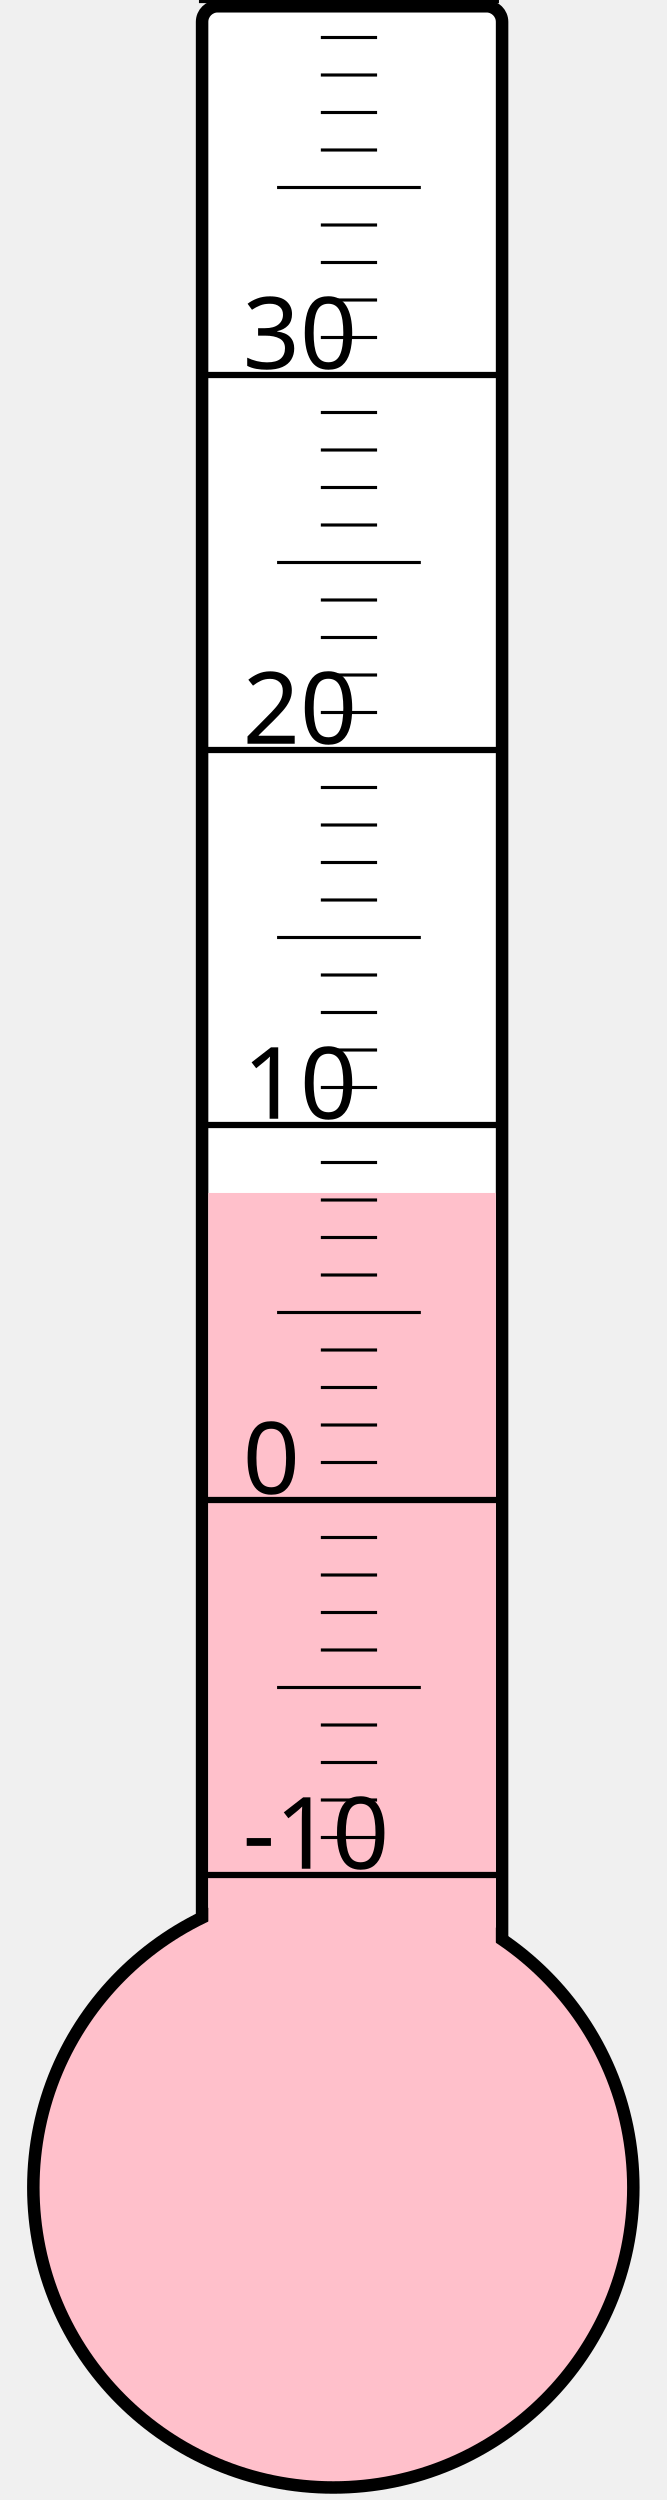
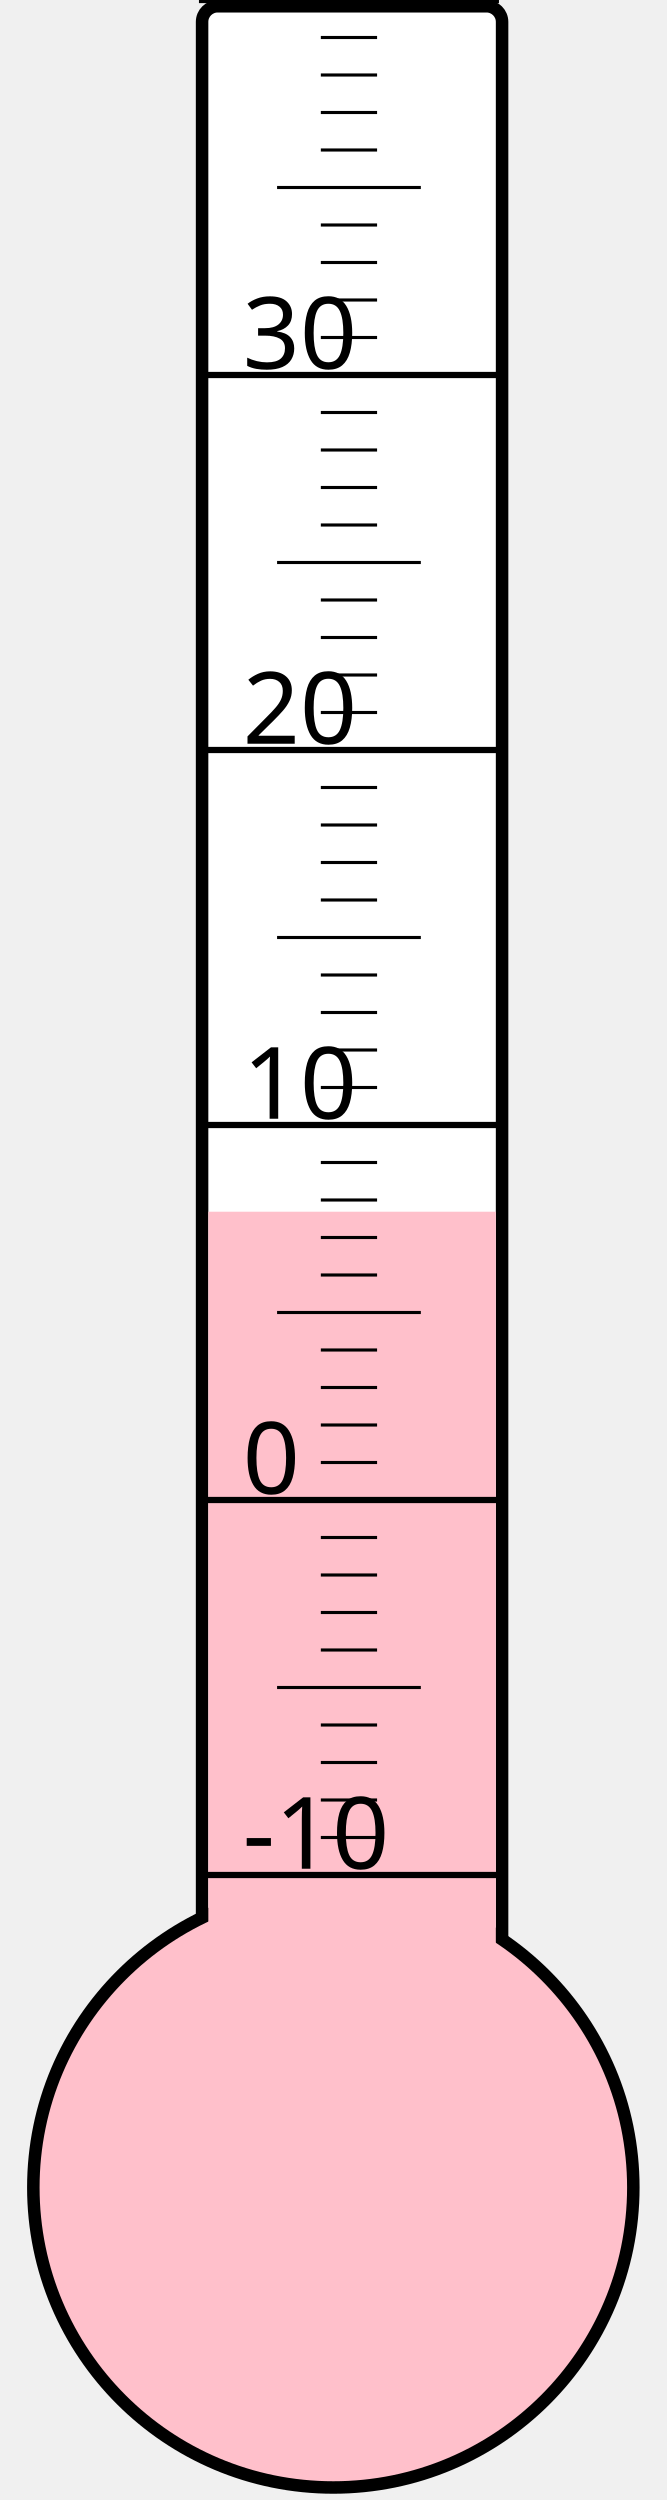
<svg xmlns="http://www.w3.org/2000/svg" width="40px" height="150px" viewBox="0 0 200 800">
  <rect width="200" height="800" x="0" y="0" style="fill: #ffffeb; fill-opacity: 0;" />
  <rect width="96" height="680" x="58" y="2" rx="5" ry="5" style="fill: white; fill-opacity: 1; stroke: black; stroke-width: 4;" />
  <circle cx="100" cy="700" r="96" style="fill: pink; stroke: black; stroke-width: 4;" />
-   <rect width="92" height="318.25" x="60" y="381.75" style="fill: pink; fill-opacity: 1; stroke-width: 0;" />
+   <rect width="92" height="312.25" x="60" y="387.75" style="fill: pink; fill-opacity: 1; stroke-width: 0;" />
  <text x="71" y="598" style="font-family: sans-serif; font-size: 24pt;">-10</text>
  <text x="71" y="478" style="font-family: sans-serif; font-size: 24pt;">0</text>
  <text x="71" y="358" style="font-family: sans-serif; font-size: 24pt;">10</text>
  <text x="71" y="238" style="font-family: sans-serif; font-size: 24pt;">20</text>
  <text x="71" y="118" style="font-family: sans-serif; font-size: 24pt;">30</text>
  <g style="stroke: black;">
    <line x1="57" y1="600" x2="153" y2="600" style="stroke-width: 2;" />
    <line x1="96" y1="588" x2="114" y2="588" style="stroke-width: 1;" />
    <line x1="96" y1="576" x2="114" y2="576" style="stroke-width: 1;" />
    <line x1="96" y1="564" x2="114" y2="564" style="stroke-width: 1;" />
    <line x1="96" y1="552" x2="114" y2="552" style="stroke-width: 1;" />
    <line x1="82" y1="540" x2="128" y2="540" style="stroke-width: 1;" />
    <line x1="96" y1="528" x2="114" y2="528" style="stroke-width: 1;" />
    <line x1="96" y1="516" x2="114" y2="516" style="stroke-width: 1;" />
    <line x1="96" y1="504" x2="114" y2="504" style="stroke-width: 1;" />
    <line x1="96" y1="492" x2="114" y2="492" style="stroke-width: 1;" />
    <line x1="57" y1="480" x2="153" y2="480" style="stroke-width: 2;" />
    <line x1="96" y1="468" x2="114" y2="468" style="stroke-width: 1;" />
    <line x1="96" y1="456" x2="114" y2="456" style="stroke-width: 1;" />
    <line x1="96" y1="444" x2="114" y2="444" style="stroke-width: 1;" />
    <line x1="96" y1="432" x2="114" y2="432" style="stroke-width: 1;" />
    <line x1="82" y1="420" x2="128" y2="420" style="stroke-width: 1;" />
    <line x1="96" y1="408" x2="114" y2="408" style="stroke-width: 1;" />
    <line x1="96" y1="396" x2="114" y2="396" style="stroke-width: 1;" />
    <line x1="96" y1="384" x2="114" y2="384" style="stroke-width: 1;" />
    <line x1="96" y1="372" x2="114" y2="372" style="stroke-width: 1;" />
    <line x1="57" y1="360" x2="153" y2="360" style="stroke-width: 2;" />
    <line x1="96" y1="348" x2="114" y2="348" style="stroke-width: 1;" />
    <line x1="96" y1="336" x2="114" y2="336" style="stroke-width: 1;" />
    <line x1="96" y1="324" x2="114" y2="324" style="stroke-width: 1;" />
    <line x1="96" y1="312" x2="114" y2="312" style="stroke-width: 1;" />
    <line x1="82" y1="300" x2="128" y2="300" style="stroke-width: 1;" />
    <line x1="96" y1="288" x2="114" y2="288" style="stroke-width: 1;" />
    <line x1="96" y1="276" x2="114" y2="276" style="stroke-width: 1;" />
    <line x1="96" y1="264" x2="114" y2="264" style="stroke-width: 1;" />
    <line x1="96" y1="252" x2="114" y2="252" style="stroke-width: 1;" />
    <line x1="57" y1="240" x2="153" y2="240" style="stroke-width: 2;" />
    <line x1="96" y1="228" x2="114" y2="228" style="stroke-width: 1;" />
    <line x1="96" y1="216" x2="114" y2="216" style="stroke-width: 1;" />
    <line x1="96" y1="204" x2="114" y2="204" style="stroke-width: 1;" />
    <line x1="96" y1="192" x2="114" y2="192" style="stroke-width: 1;" />
    <line x1="82" y1="180" x2="128" y2="180" style="stroke-width: 1;" />
    <line x1="96" y1="168" x2="114" y2="168" style="stroke-width: 1;" />
    <line x1="96" y1="156" x2="114" y2="156" style="stroke-width: 1;" />
    <line x1="96" y1="144" x2="114" y2="144" style="stroke-width: 1;" />
    <line x1="96" y1="132" x2="114" y2="132" style="stroke-width: 1;" />
    <line x1="57" y1="120" x2="153" y2="120" style="stroke-width: 2;" />
    <line x1="96" y1="108" x2="114" y2="108" style="stroke-width: 1;" />
    <line x1="96" y1="96" x2="114" y2="96" style="stroke-width: 1;" />
    <line x1="96" y1="84" x2="114" y2="84" style="stroke-width: 1;" />
    <line x1="96" y1="72" x2="114" y2="72" style="stroke-width: 1;" />
    <line x1="82" y1="60" x2="128" y2="60" style="stroke-width: 1;" />
    <line x1="96" y1="48" x2="114" y2="48" style="stroke-width: 1;" />
    <line x1="96" y1="36" x2="114" y2="36" style="stroke-width: 1;" />
    <line x1="96" y1="24" x2="114" y2="24" style="stroke-width: 1;" />
    <line x1="96" y1="12" x2="114" y2="12" style="stroke-width: 1;" />
    <line x1="57" y1="0" x2="153" y2="0" style="stroke-width: 2;" />
  </g>
</svg>
